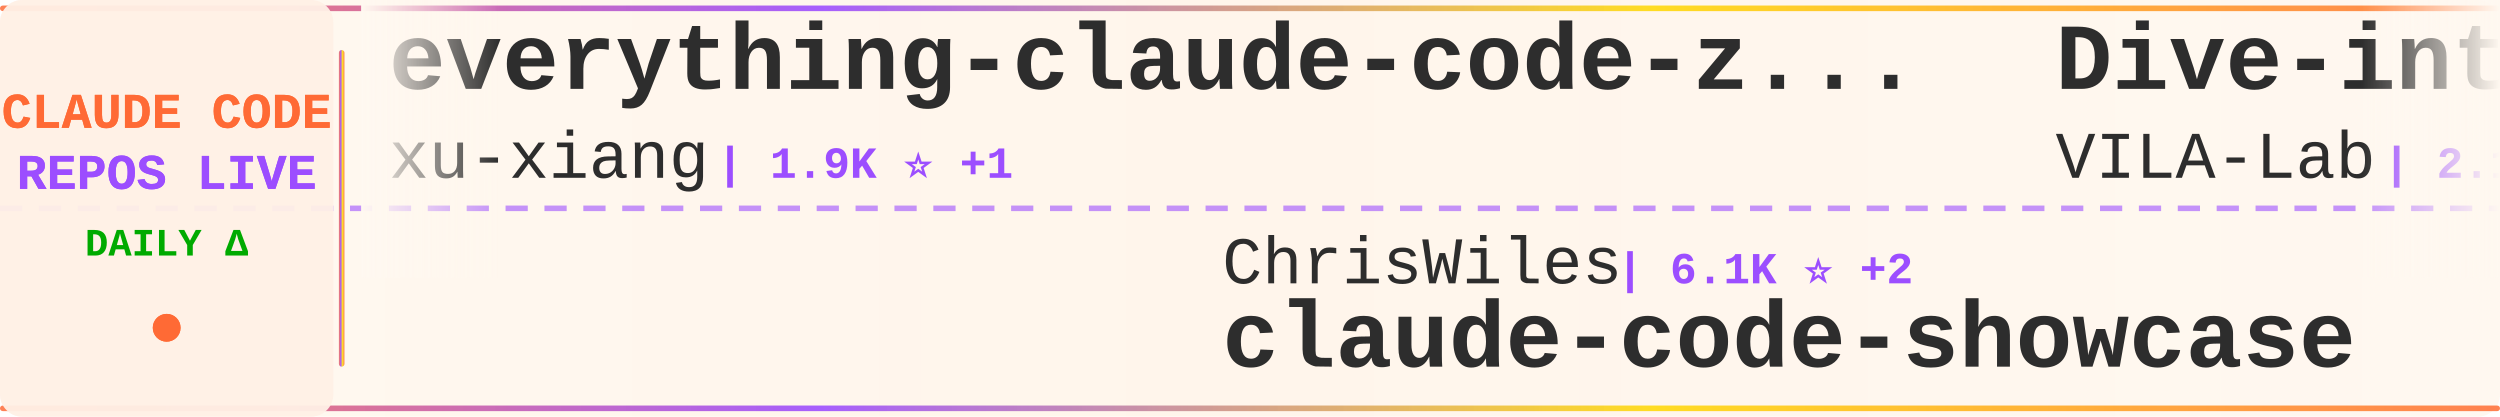
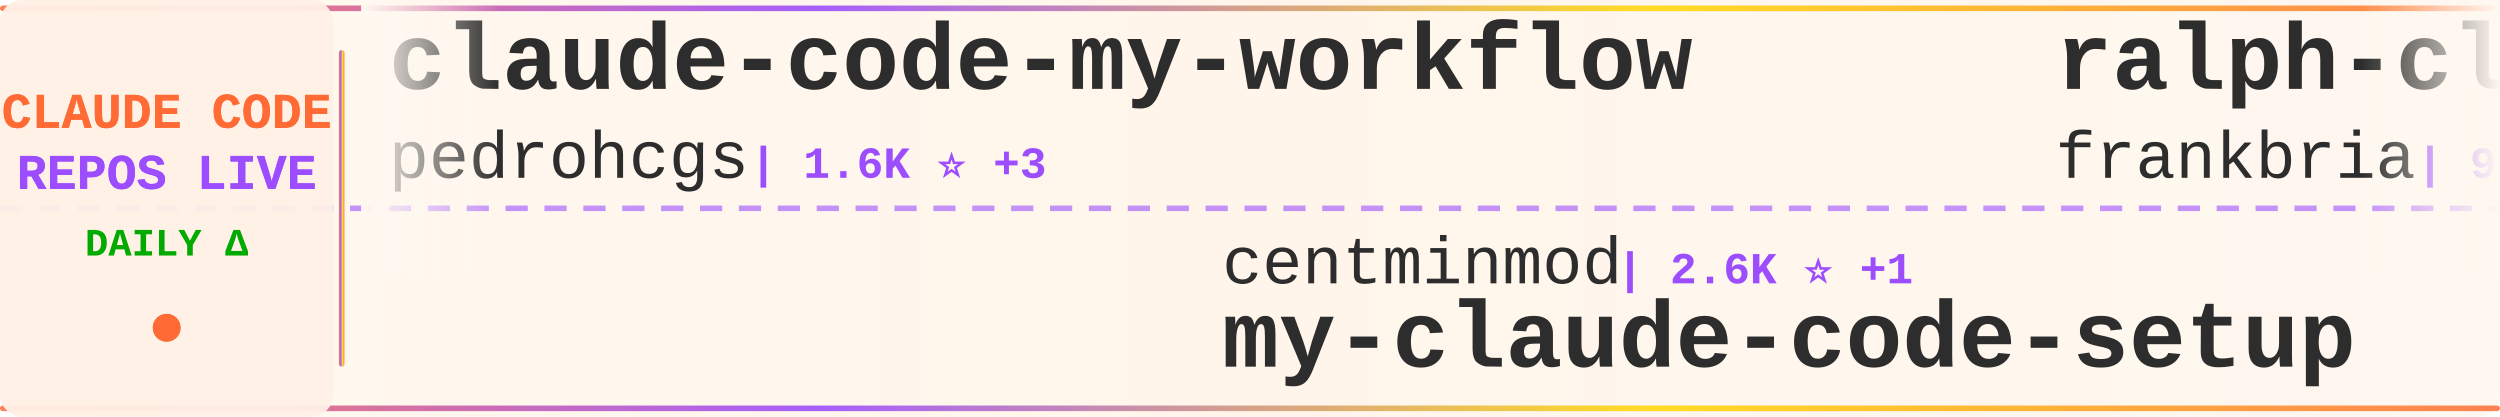
<svg xmlns="http://www.w3.org/2000/svg" width="900" height="150">
  <defs>
    <linearGradient id="tickerBg" x1="0%" y1="0%" x2="100%" y2="0%">
      <stop offset="0%" style="stop-color:#fff8f0;stop-opacity:0.98" />
      <stop offset="50%" style="stop-color:#fff5eb;stop-opacity:1" />
      <stop offset="100%" style="stop-color:#fff8f0;stop-opacity:0.98" />
    </linearGradient>
    <linearGradient id="borderGrad" x1="0%" y1="0%" x2="100%" y2="0%">
      <stop offset="0%" style="stop-color:#FF6B35;stop-opacity:0.85">
        <animate attributeName="stop-opacity" values="0.85;1;0.85" dur="2s" repeatCount="indefinite" />
      </stop>
      <stop offset="33%" style="stop-color:#9C4EFF;stop-opacity:0.9">
        <animate attributeName="stop-opacity" values="0.9;1;0.9" dur="2.2s" repeatCount="indefinite" />
      </stop>
      <stop offset="66%" style="stop-color:#FFD700;stop-opacity:0.85">
        <animate attributeName="stop-opacity" values="0.85;1;0.85" dur="1.8s" repeatCount="indefinite" />
      </stop>
      <stop offset="100%" style="stop-color:#FF6B35;stop-opacity:0.85">
        <animate attributeName="stop-opacity" values="0.85;1;0.85" dur="2s" repeatCount="indefinite" />
      </stop>
    </linearGradient>
    <filter id="textGlow">
      <feGaussianBlur stdDeviation="0.15" result="coloredBlur" />
      <feMerge>
        <feMergeNode in="coloredBlur" />
        <feMergeNode in="SourceGraphic" />
      </feMerge>
    </filter>
    <filter id="metricGlow">
      <feGaussianBlur stdDeviation="0.2" result="coloredBlur" />
      <feMerge>
        <feMergeNode in="coloredBlur" />
        <feMergeNode in="SourceGraphic" />
      </feMerge>
    </filter>
    <linearGradient id="leftFade" x1="0%" y1="0%" x2="100%" y2="0%">
      <stop offset="0%" style="stop-color:#fff8f0;stop-opacity:1" />
      <stop offset="100%" style="stop-color:#fff8f0;stop-opacity:0" />
    </linearGradient>
    <linearGradient id="rightFade" x1="0%" y1="0%" x2="100%" y2="0%">
      <stop offset="0%" style="stop-color:#fff8f0;stop-opacity:0" />
      <stop offset="100%" style="stop-color:#fff8f0;stop-opacity:1" />
    </linearGradient>
  </defs>
  <rect width="900" height="150" fill="url(#tickerBg)" rx="8" />
  <rect x="0" y="2" width="900" height="2" fill="url(#borderGrad)" rx="1" />
  <rect x="0" y="146" width="900" height="2" fill="url(#borderGrad)" rx="1" />
  <line x1="0" y1="75" x2="900" y2="75" stroke="#9C4EFF" stroke-width="2" stroke-dasharray="8 6" opacity="0.6" />
  <rect x="0" y="0" width="120" height="150" fill="#fff0e6" opacity="0.95" rx="8" />
  <text x="60" y="46" font-family="'Courier New', monospace" font-size="18" font-weight="bold" fill="#FF6B35" text-anchor="middle" filter="url(#textGlow)">
    CLAUDE CODE
  </text>
  <text x="60" y="68" font-family="'Courier New', monospace" font-size="18" font-weight="bold" fill="#9C4EFF" text-anchor="middle" filter="url(#textGlow)">
    REPOS LIVE
  </text>
  <text x="60" y="92" font-family="'Courier New', monospace" font-size="14" font-weight="bold" fill="#00aa00" text-anchor="middle">
    DAILY Δ
  </text>
  <circle cx="60" cy="118" r="5" fill="#FF6B35" filter="url(#metricGlow)">
    <animate attributeName="r" values="4;6;4" dur="1.5s" repeatCount="indefinite" />
    <animate attributeName="opacity" values="0.6;1;0.6" dur="1.5s" repeatCount="indefinite" />
  </circle>
  <rect x="122" y="18" width="2" height="114" fill="url(#borderGrad)" rx="1" />
  <clipPath id="tickerClip">
    <rect x="130" y="0" width="770" height="150" />
  </clipPath>
  <g clip-path="url(#tickerClip)">
    <g id="tickerItems">
      <animateTransform attributeName="transform" attributeType="XML" type="translate" from="0 0" to="-3000 0" dur="54s" repeatCount="indefinite" />
      <g transform="translate(0, 0)">
-         <text x="140" y="32" font-family="'Courier New', monospace" font-size="34" font-weight="bold" fill="#2d2d2d">everything-claude-code-z...</text>
-         <text x="140" y="64" font-family="'Courier New', monospace" font-size="24" font-weight="normal" fill="#2d2d2d" opacity="1.0">xu-xiang</text>
-         <text x="258" y="64" font-family="'Courier New', monospace" font-size="16" font-weight="bold" fill="#9C4EFF"> | 1.9K ⭐ +1</text>
+         <text x="140" y="32" font-family="'Courier New', monospace" font-size="34" font-weight="bold" fill="#2d2d2d">claude-code-my-workflow</text>
+         <text x="140" y="64" font-family="'Courier New', monospace" font-size="24" font-weight="normal" fill="#2d2d2d" opacity="1.0">pedrohcgs</text>
+         <text x="270" y="64" font-family="'Courier New', monospace" font-size="16" font-weight="bold" fill="#9C4EFF"> | 1.6K ⭐ +3</text>
      </g>
      <g transform="translate(300, 0)">
-         <text x="140" y="102" font-family="'Courier New', monospace" font-size="24" font-weight="normal" fill="#2d2d2d" opacity="1.0">ChrisWiles</text>
-         <text x="282" y="102" font-family="'Courier New', monospace" font-size="16" font-weight="bold" fill="#9C4EFF"> | 6.1K ⭐ +2</text>
-         <text x="140" y="132" font-family="'Courier New', monospace" font-size="34" font-weight="bold" fill="#2d2d2d">claude-code-showcase</text>
+         <text x="140" y="102" font-family="'Courier New', monospace" font-size="24" font-weight="normal" fill="#2d2d2d" opacity="1.0">centminmod</text>
+         <text x="282" y="102" font-family="'Courier New', monospace" font-size="16" font-weight="bold" fill="#9C4EFF"> | 2.6K ⭐ +1</text>
+         <text x="140" y="132" font-family="'Courier New', monospace" font-size="34" font-weight="bold" fill="#2d2d2d">my-claude-code-setup</text>
      </g>
      <g transform="translate(600, 0)">
-         <text x="140" y="32" font-family="'Courier New', monospace" font-size="34" font-weight="bold" fill="#2d2d2d">Dive-into-Claude-Code</text>
-         <text x="140" y="64" font-family="'Courier New', monospace" font-size="24" font-weight="normal" fill="#2d2d2d" opacity="1.0">VILA-Lab</text>
-         <text x="258" y="64" font-family="'Courier New', monospace" font-size="16" font-weight="bold" fill="#9C4EFF"> | 2.1K ⭐ +3</text>
+         <text x="140" y="32" font-family="'Courier New', monospace" font-size="34" font-weight="bold" fill="#2d2d2d">ralph-claude-code</text>
+         <text x="140" y="64" font-family="'Courier New', monospace" font-size="24" font-weight="normal" fill="#2d2d2d" opacity="1.0">frankbria</text>
+         <text x="270" y="64" font-family="'Courier New', monospace" font-size="16" font-weight="bold" fill="#9C4EFF"> | 9.6K ⭐ -1</text>
      </g>
      <g transform="translate(900, 0)">
-         <text x="140" y="102" font-family="'Courier New', monospace" font-size="24" font-weight="normal" fill="#2d2d2d" opacity="1.0">multica-ai</text>
-         <text x="282" y="102" font-family="'Courier New', monospace" font-size="16" font-weight="bold" fill="#9C4EFF"> | 209.8K ⭐ +56</text>
-         <text x="140" y="132" font-family="'Courier New', monospace" font-size="34" font-weight="bold" fill="#2d2d2d">andrej-karpathy-skills</text>
+         <text x="140" y="102" font-family="'Courier New', monospace" font-size="24" font-weight="normal" fill="#2d2d2d" opacity="1.0">asgeirtj</text>
+         <text x="258" y="102" font-family="'Courier New', monospace" font-size="16" font-weight="bold" fill="#9C4EFF"> | 64.1K ⭐ +20</text>
+         <text x="140" y="132" font-family="'Courier New', monospace" font-size="34" font-weight="bold" fill="#2d2d2d">system_prompts_leaks</text>
      </g>
      <g transform="translate(1200, 0)">
-         <text x="140" y="32" font-family="'Courier New', monospace" font-size="34" font-weight="bold" fill="#2d2d2d">collection-claude-code-s...</text>
-         <text x="140" y="64" font-family="'Courier New', monospace" font-size="24" font-weight="normal" fill="#2d2d2d" opacity="1.0">chauncygu</text>
-         <text x="270" y="64" font-family="'Courier New', monospace" font-size="16" font-weight="bold" fill="#9C4EFF"> | 2.8K ⭐ +1</text>
+         <text x="140" y="32" font-family="'Courier New', monospace" font-size="34" font-weight="bold" fill="#2d2d2d">ClaudeCode</text>
+         <text x="140" y="64" font-family="'Courier New', monospace" font-size="24" font-weight="normal" fill="#2d2d2d" opacity="1.0">guanshan</text>
+         <text x="258" y="64" font-family="'Courier New', monospace" font-size="16" font-weight="bold" fill="#9C4EFF"> | 61 ⭐</text>
      </g>
      <g transform="translate(1500, 0)">
-         <text x="140" y="102" font-family="'Courier New', monospace" font-size="24" font-weight="normal" fill="#2d2d2d" opacity="1.0">anthropics</text>
-         <text x="282" y="102" font-family="'Courier New', monospace" font-size="16" font-weight="bold" fill="#9C4EFF"> | 6.2K ⭐ +3</text>
-         <text x="140" y="132" font-family="'Courier New', monospace" font-size="34" font-weight="bold" fill="#2d2d2d">claude-code-security-rev...</text>
+         <text x="140" y="102" font-family="'Courier New', monospace" font-size="24" font-weight="normal" fill="#2d2d2d" opacity="1.0">rohitg00</text>
+         <text x="258" y="102" font-family="'Courier New', monospace" font-size="16" font-weight="bold" fill="#9C4EFF"> | 2.6K ⭐</text>
+         <text x="140" y="132" font-family="'Courier New', monospace" font-size="34" font-weight="bold" fill="#2d2d2d">awesome-claude-code-tool...</text>
      </g>
      <g transform="translate(1800, 0)">
-         <text x="140" y="32" font-family="'Courier New', monospace" font-size="34" font-weight="bold" fill="#2d2d2d">everything-claude-code</text>
-         <text x="140" y="64" font-family="'Courier New', monospace" font-size="24" font-weight="normal" fill="#2d2d2d" opacity="1.0">WorldFlowAI</text>
-         <text x="294" y="64" font-family="'Courier New', monospace" font-size="16" font-weight="bold" fill="#9C4EFF"> | 2.0K ⭐ +6</text>
+         <text x="140" y="32" font-family="'Courier New', monospace" font-size="34" font-weight="bold" fill="#2d2d2d">claude-code-analysis</text>
+         <text x="140" y="64" font-family="'Courier New', monospace" font-size="24" font-weight="normal" fill="#2d2d2d" opacity="1.0">liuup</text>
+         <text x="222" y="64" font-family="'Courier New', monospace" font-size="16" font-weight="bold" fill="#9C4EFF"> | 3.9K ⭐ +1</text>
      </g>
      <g transform="translate(2100, 0)">
-         <text x="140" y="102" font-family="'Courier New', monospace" font-size="24" font-weight="normal" fill="#2d2d2d" opacity="1.0">1rgs</text>
-         <text x="210" y="102" font-family="'Courier New', monospace" font-size="16" font-weight="bold" fill="#9C4EFF"> | 3.7K ⭐ +1</text>
-         <text x="140" y="132" font-family="'Courier New', monospace" font-size="34" font-weight="bold" fill="#2d2d2d">claude-code-proxy</text>
+         <text x="140" y="102" font-family="'Courier New', monospace" font-size="24" font-weight="normal" fill="#2d2d2d" opacity="1.0">VoltAgent</text>
+         <text x="270" y="102" font-family="'Courier New', monospace" font-size="16" font-weight="bold" fill="#9C4EFF"> | 24.8K ⭐ +1</text>
+         <text x="140" y="132" font-family="'Courier New', monospace" font-size="34" font-weight="bold" fill="#2d2d2d">awesome-claude-code-suba...</text>
      </g>
      <g transform="translate(2400, 0)">
-         <text x="140" y="32" font-family="'Courier New', monospace" font-size="34" font-weight="bold" fill="#2d2d2d">claude-code-templates</text>
-         <text x="140" y="64" font-family="'Courier New', monospace" font-size="24" font-weight="normal" fill="#2d2d2d" opacity="1.0">davila7</text>
-         <text x="246" y="64" font-family="'Courier New', monospace" font-size="16" font-weight="bold" fill="#9C4EFF"> | 30.5K ⭐ +4</text>
+         <text x="140" y="32" font-family="'Courier New', monospace" font-size="34" font-weight="bold" fill="#2d2d2d">claude-code-harness</text>
+         <text x="140" y="64" font-family="'Courier New', monospace" font-size="24" font-weight="normal" fill="#2d2d2d" opacity="1.0">Chachamaru127</text>
+         <text x="318" y="64" font-family="'Courier New', monospace" font-size="16" font-weight="bold" fill="#9C4EFF"> | 3.1K ⭐ +1</text>
      </g>
      <g transform="translate(2700, 0)">
-         <text x="140" y="102" font-family="'Courier New', monospace" font-size="24" font-weight="normal" fill="#2d2d2d" opacity="1.0">AprilNEA</text>
-         <text x="258" y="102" font-family="'Courier New', monospace" font-size="16" font-weight="bold" fill="#9C4EFF"> | 392 ⭐</text>
-         <text x="140" y="132" font-family="'Courier New', monospace" font-size="34" font-weight="bold" fill="#2d2d2d">claude-code-source</text>
+         <text x="140" y="102" font-family="'Courier New', monospace" font-size="24" font-weight="normal" fill="#2d2d2d" opacity="1.0">anthropics</text>
+         <text x="282" y="102" font-family="'Courier New', monospace" font-size="16" font-weight="bold" fill="#9C4EFF"> | 970 ⭐</text>
+         <text x="140" y="132" font-family="'Courier New', monospace" font-size="34" font-weight="bold" fill="#2d2d2d">claude-code-base-action</text>
      </g>
      <g transform="translate(3000, 0)">
-         <text x="140" y="32" font-family="'Courier New', monospace" font-size="34" font-weight="bold" fill="#2d2d2d">everything-claude-code-z...</text>
-         <text x="140" y="64" font-family="'Courier New', monospace" font-size="24" font-weight="normal" fill="#2d2d2d" opacity="1.0">xu-xiang</text>
-         <text x="258" y="64" font-family="'Courier New', monospace" font-size="16" font-weight="bold" fill="#9C4EFF"> | 1.9K ⭐ +1</text>
+         <text x="140" y="32" font-family="'Courier New', monospace" font-size="34" font-weight="bold" fill="#2d2d2d">claude-code-my-workflow</text>
+         <text x="140" y="64" font-family="'Courier New', monospace" font-size="24" font-weight="normal" fill="#2d2d2d" opacity="1.0">pedrohcgs</text>
+         <text x="270" y="64" font-family="'Courier New', monospace" font-size="16" font-weight="bold" fill="#9C4EFF"> | 1.6K ⭐ +3</text>
      </g>
      <g transform="translate(3300, 0)">
-         <text x="140" y="102" font-family="'Courier New', monospace" font-size="24" font-weight="normal" fill="#2d2d2d" opacity="1.0">ChrisWiles</text>
-         <text x="282" y="102" font-family="'Courier New', monospace" font-size="16" font-weight="bold" fill="#9C4EFF"> | 6.1K ⭐ +2</text>
-         <text x="140" y="132" font-family="'Courier New', monospace" font-size="34" font-weight="bold" fill="#2d2d2d">claude-code-showcase</text>
+         <text x="140" y="102" font-family="'Courier New', monospace" font-size="24" font-weight="normal" fill="#2d2d2d" opacity="1.0">centminmod</text>
+         <text x="282" y="102" font-family="'Courier New', monospace" font-size="16" font-weight="bold" fill="#9C4EFF"> | 2.6K ⭐ +1</text>
+         <text x="140" y="132" font-family="'Courier New', monospace" font-size="34" font-weight="bold" fill="#2d2d2d">my-claude-code-setup</text>
      </g>
      <g transform="translate(3600, 0)">
-         <text x="140" y="32" font-family="'Courier New', monospace" font-size="34" font-weight="bold" fill="#2d2d2d">Dive-into-Claude-Code</text>
-         <text x="140" y="64" font-family="'Courier New', monospace" font-size="24" font-weight="normal" fill="#2d2d2d" opacity="1.0">VILA-Lab</text>
-         <text x="258" y="64" font-family="'Courier New', monospace" font-size="16" font-weight="bold" fill="#9C4EFF"> | 2.1K ⭐ +3</text>
+         <text x="140" y="32" font-family="'Courier New', monospace" font-size="34" font-weight="bold" fill="#2d2d2d">ralph-claude-code</text>
+         <text x="140" y="64" font-family="'Courier New', monospace" font-size="24" font-weight="normal" fill="#2d2d2d" opacity="1.0">frankbria</text>
+         <text x="270" y="64" font-family="'Courier New', monospace" font-size="16" font-weight="bold" fill="#9C4EFF"> | 9.6K ⭐ -1</text>
      </g>
      <g transform="translate(3900, 0)">
-         <text x="140" y="102" font-family="'Courier New', monospace" font-size="24" font-weight="normal" fill="#2d2d2d" opacity="1.0">multica-ai</text>
-         <text x="282" y="102" font-family="'Courier New', monospace" font-size="16" font-weight="bold" fill="#9C4EFF"> | 209.8K ⭐ +56</text>
-         <text x="140" y="132" font-family="'Courier New', monospace" font-size="34" font-weight="bold" fill="#2d2d2d">andrej-karpathy-skills</text>
+         <text x="140" y="102" font-family="'Courier New', monospace" font-size="24" font-weight="normal" fill="#2d2d2d" opacity="1.0">asgeirtj</text>
+         <text x="258" y="102" font-family="'Courier New', monospace" font-size="16" font-weight="bold" fill="#9C4EFF"> | 64.1K ⭐ +20</text>
+         <text x="140" y="132" font-family="'Courier New', monospace" font-size="34" font-weight="bold" fill="#2d2d2d">system_prompts_leaks</text>
      </g>
    </g>
  </g>
  <rect x="130" y="0" width="50" height="100" fill="url(#leftFade)" />
  <rect x="850" y="0" width="50" height="100" fill="url(#rightFade)" />
</svg>
